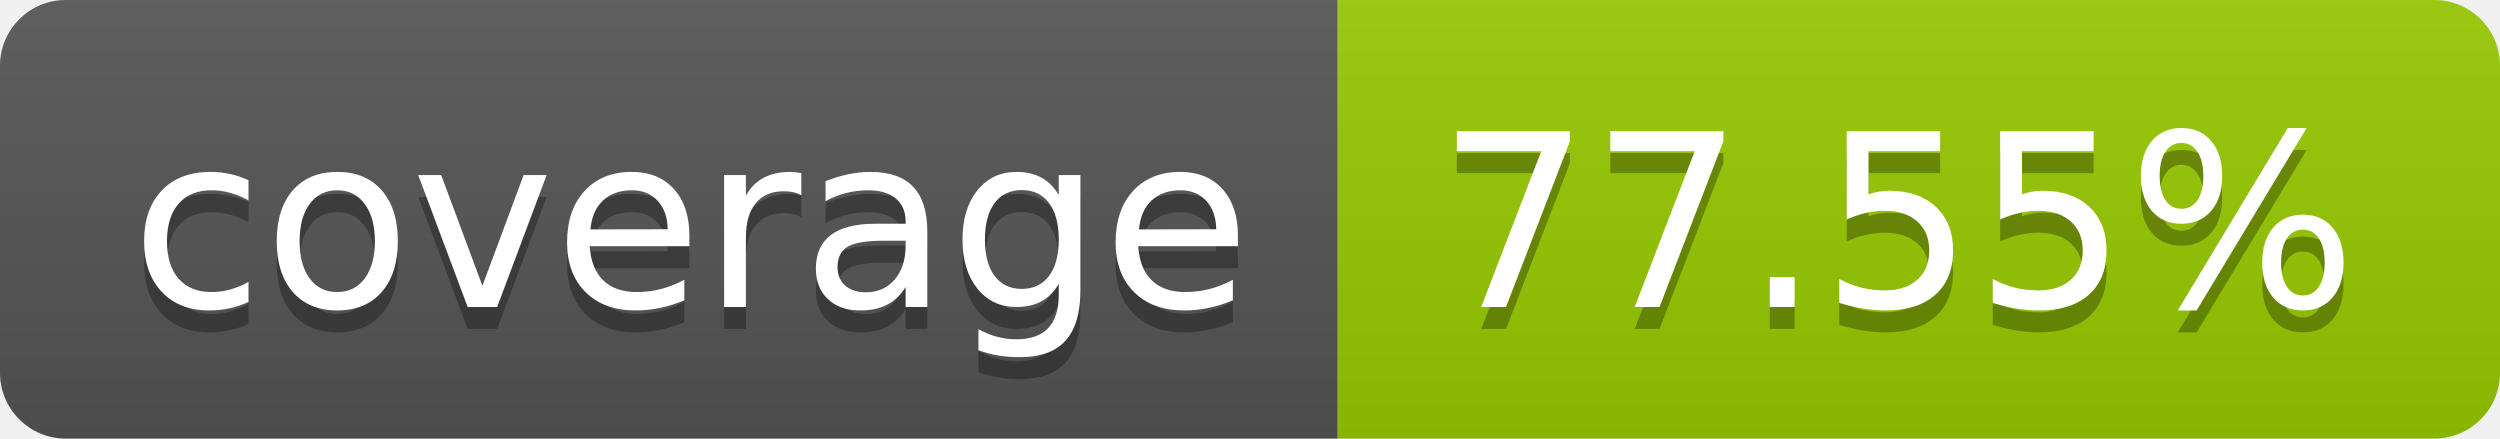
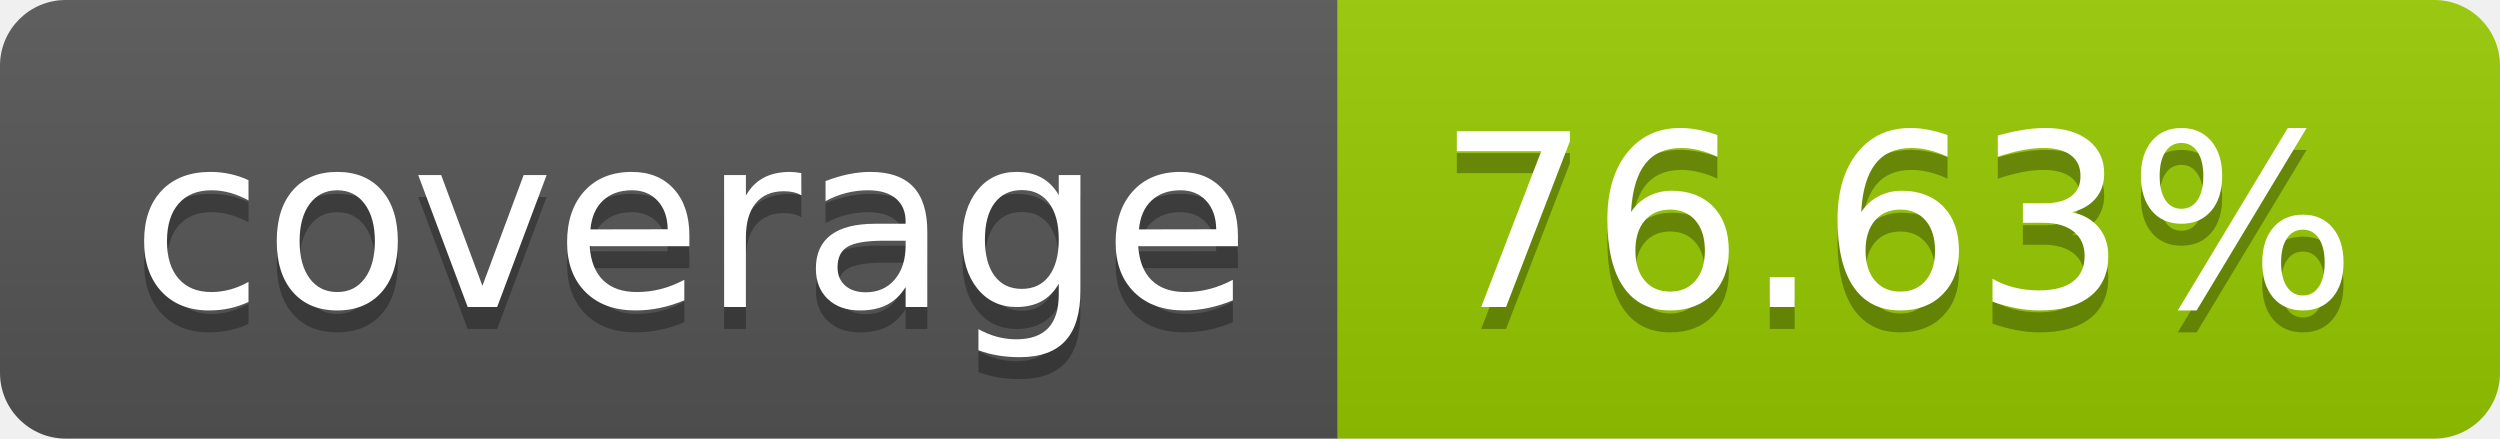
- <svg xmlns="http://www.w3.org/2000/svg" width="114" height="20" role="img" aria-label="coverage: 77.55%">
+ <svg xmlns="http://www.w3.org/2000/svg" width="114" height="20" role="img" aria-label="coverage: 76.63%">
  <linearGradient id="s" x2="0" y2="100%">
    <stop offset="0" stop-color="#bbb" stop-opacity=".1" />
    <stop offset="1" stop-opacity=".1" />
  </linearGradient>
  <clipPath id="r">
    <rect width="114" height="20" rx="3" fill="#fff" />
  </clipPath>
  <g clip-path="url(#r)">
    <rect width="61" height="20" fill="#555" />
    <rect x="61" width="53" height="20" fill="#97ca00" />
    <rect width="114" height="20" fill="url(#s)" />
  </g>
  <g fill="#fff" text-anchor="middle" font-family="Verdana,Geneva,DejaVu Sans,sans-serif" text-rendering="geometricPrecision" font-size="110">
    <text aria-hidden="true" x="315" y="150" fill="#010101" fill-opacity=".3" transform="scale(.1)" textLength="510">coverage</text>
    <text x="315" y="140" transform="scale(.1)" fill="#fff" textLength="510">coverage</text>
-     <text aria-hidden="true" x="865" y="150" fill="#010101" fill-opacity=".3" transform="scale(.1)" textLength="430">77.55%</text>
-     <text x="865" y="140" transform="scale(.1)" fill="#fff" textLength="430">77.55%</text>
+     <text aria-hidden="true" x="865" y="150" fill="#010101" fill-opacity=".3" transform="scale(.1)" textLength="430">76.63%</text>
+     <text x="865" y="140" transform="scale(.1)" fill="#fff" textLength="430">76.63%</text>
  </g>
</svg>
